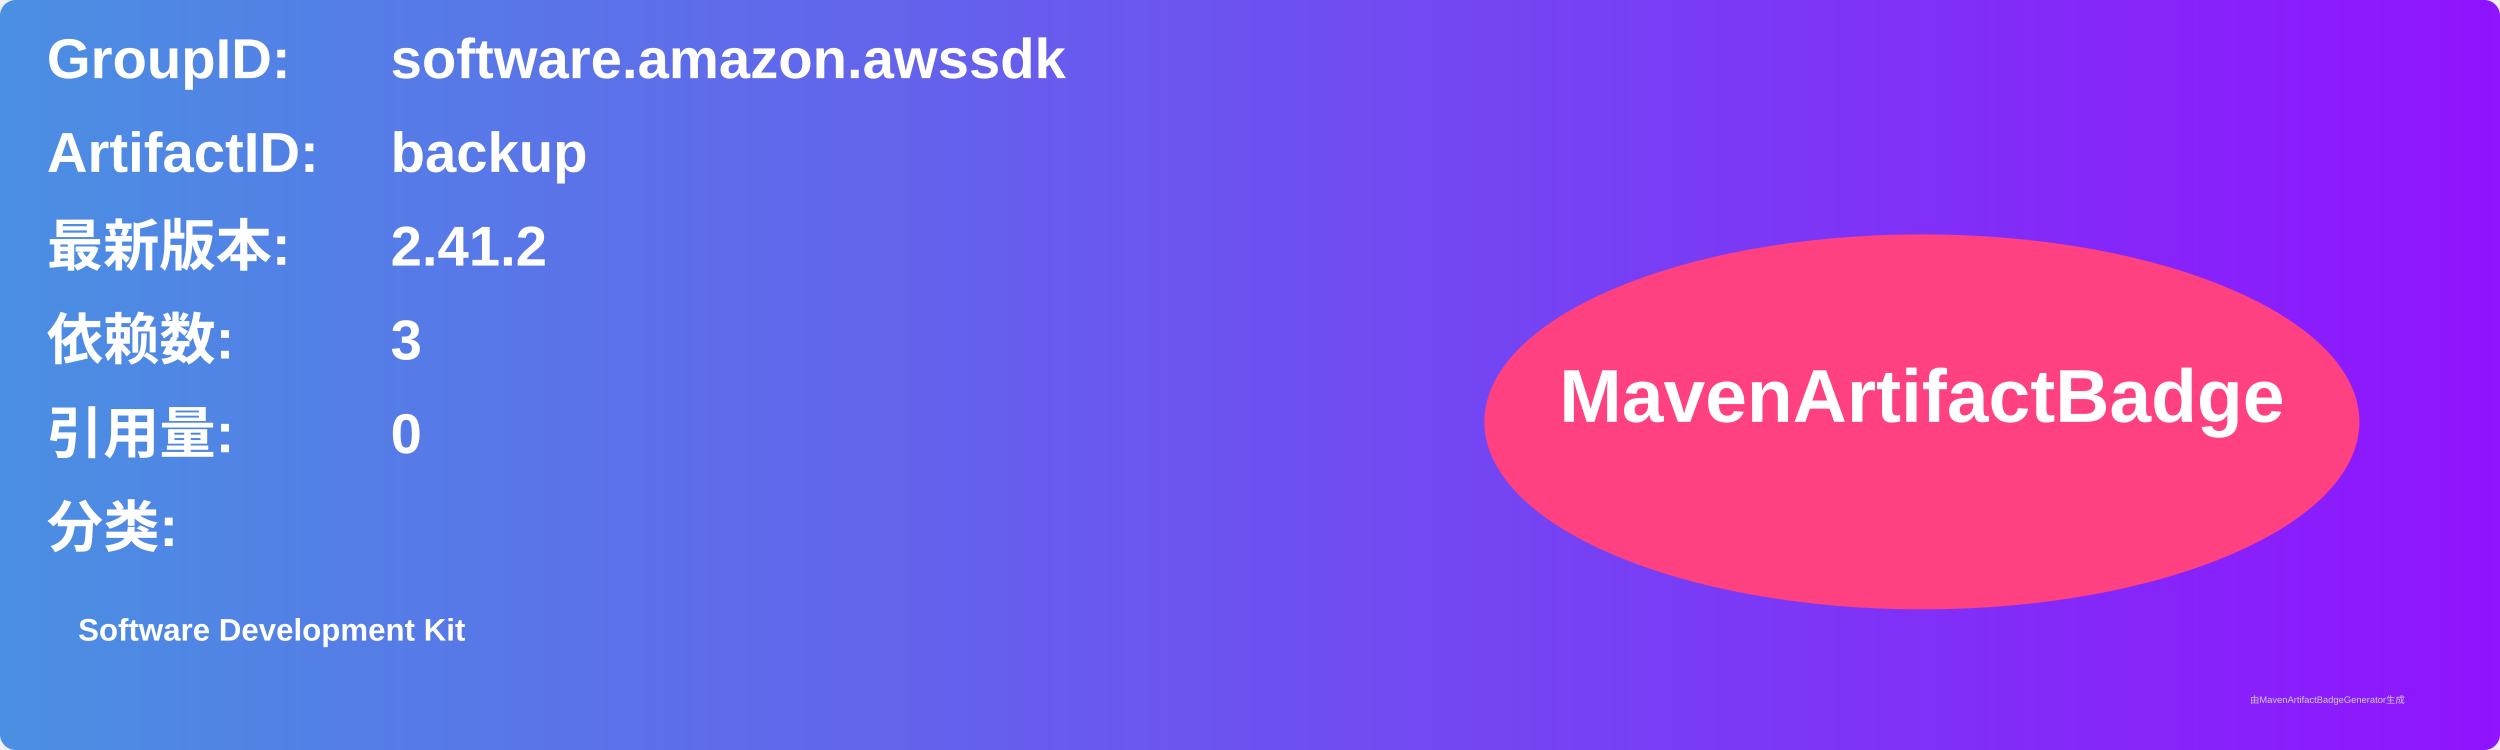
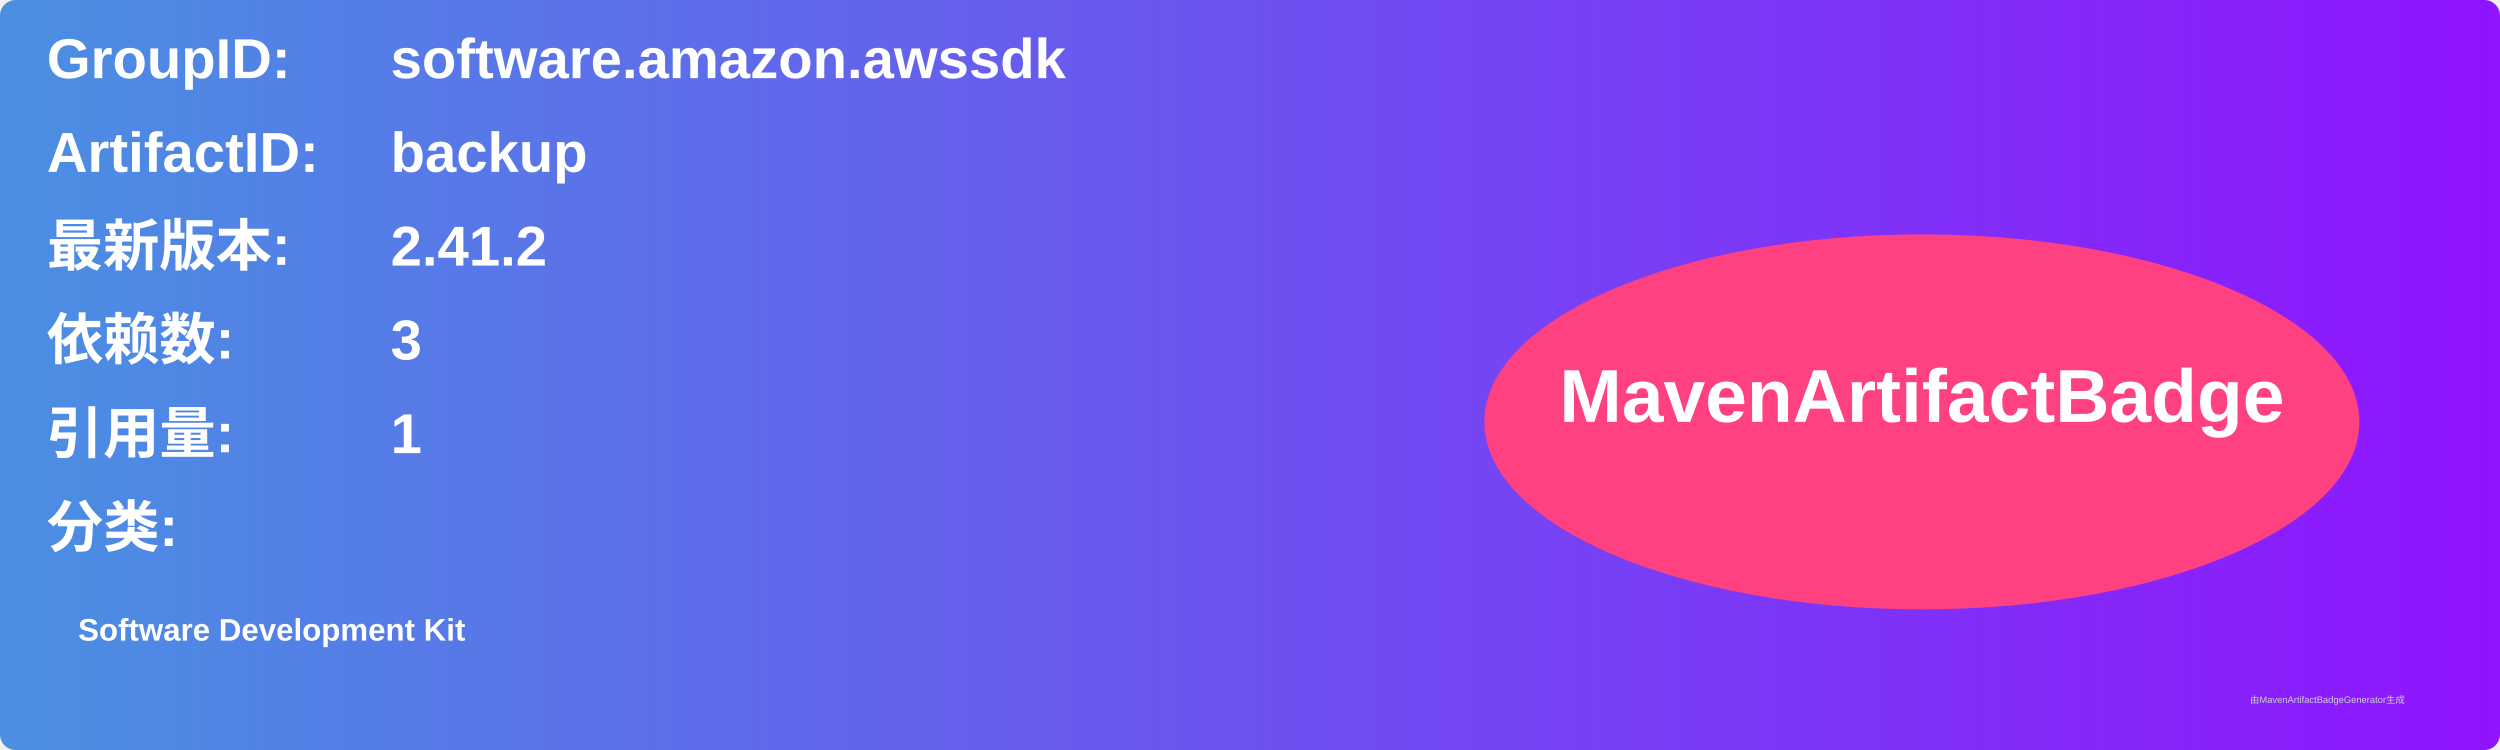
<svg xmlns="http://www.w3.org/2000/svg" width="800" height="240" viewBox="0 0 800 240">
  <linearGradient id="grad" x1="0%" y1="0%" x2="100%" y2="0%">
    <stop offset="0%" stop-color="#4a90e2" />
    <stop offset="100%" stop-color="#9013fe" />
  </linearGradient>
  <rect width="100%" height="100%" rx="5" ry="5" fill="url(#grad)" />
  <g transform="translate(15, 15)">
    <text x="0" y="10" font-family="Arial" font-size="18" fill="white" font-weight="bold" width="260">GroupID:</text>
    <text x="110" y="10" font-family="Arial" font-size="18" fill="white" font-weight="bold" width="460">software.amazon.awssdk</text>
    <text x="0" y="40" font-family="Arial" font-size="18" fill="white" font-weight="bold" width="260">ArtifactID:</text>
    <text x="110" y="40" font-family="Arial" font-size="18" fill="white" font-weight="bold" width="460">backup</text>
    <text x="0" y="70" font-family="Arial" font-size="18" fill="white" font-weight="bold">最新版本:</text>
    <text x="110" y="70" font-family="Arial" font-size="18" fill="white" font-weight="bold">
      <tspan font-weight="bold">2.41.2</tspan>
    </text>
    <text x="0" y="100" font-family="Arial" font-size="18" fill="white" font-weight="bold">依赖数: </text>
    <text x="110" y="100" font-family="Arial" font-size="18" fill="white">
      <tspan font-weight="bold">3</tspan>
    </text>
    <text x="0" y="130" font-family="Arial" font-size="18" fill="white" font-weight="bold">引用量: </text>
    <text x="110" y="130" font-family="Arial" font-size="18" fill="white">
-       <tspan font-weight="bold">0</tspan>
+       <tspan font-weight="bold">1</tspan>
    </text>
    <text x="0" y="160" font-family="Arial" font-size="18" fill="white" font-weight="bold">分类:</text>
    <text x="10" y="190" font-family="Arial" font-size="10" fill="white">
      <tspan font-weight="bold">Software Development Kit</tspan>
    </text>
    <ellipse cx="600" cy="120" rx="140" ry="60" fill="#ff4081" />
    <text x="600" y="120" text-anchor="middle" font-family="Arial" font-size="24" fill="white" font-weight="bold">MavenArtifactBadge</text>
  </g>
  <text x="720" y="225" font-family="Arial" font-size="3" fill="#d0d0d0">由MavenArtifactBadgeGenerator生成</text>
</svg>
